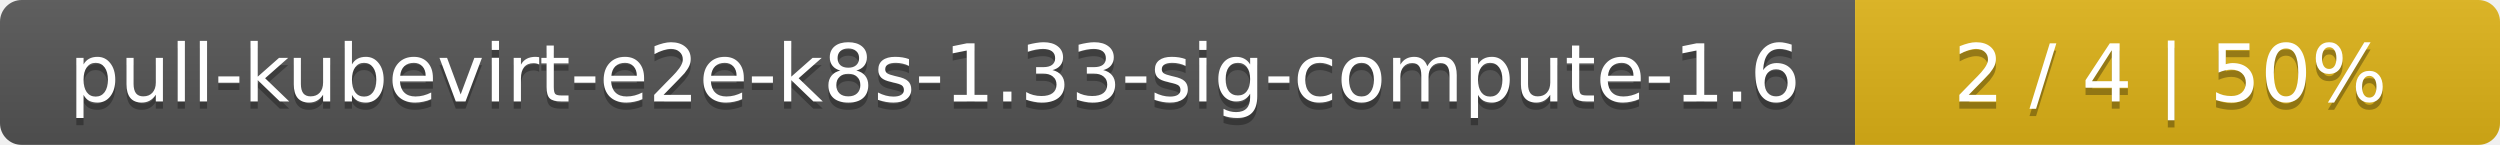
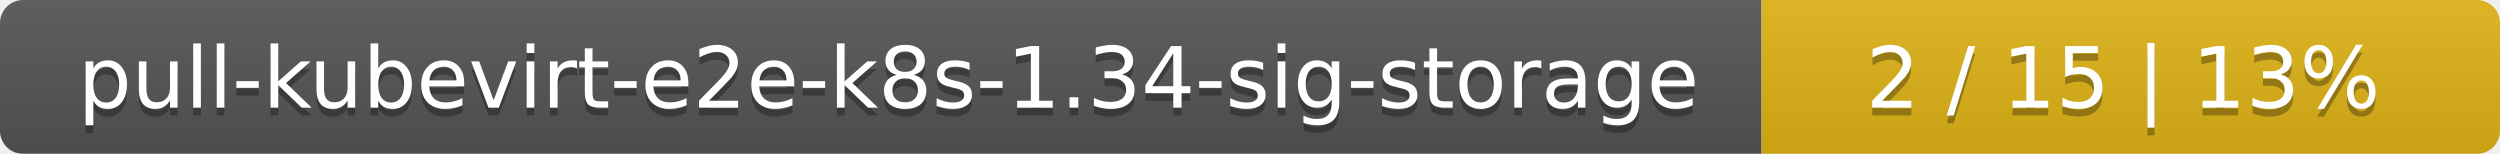
- <svg xmlns="http://www.w3.org/2000/svg" width="345" height="20">
+ <svg xmlns="http://www.w3.org/2000/svg" width="325" height="20">
  <linearGradient id="smooth" x2="0" y2="100%">
    <stop offset="0" stop-color="#bbb" stop-opacity=".1" />
    <stop offset="1" stop-opacity=".1" />
  </linearGradient>
  <mask id="round">
-     <rect width="345" height="20" rx="3" fill="#fff" />
+     <rect width="325" height="20" rx="3" fill="#fff" />
  </mask>
  <g mask="url(#round)">
-     <rect width="256" height="20" fill="#555" />
-     <rect x="256" width="89" height="20" fill="#dfb317" />
-     <rect width="345" height="20" fill="url(#smooth)" />
+     <rect width="229" height="20" fill="#555" />
+     <rect x="229" width="96" height="20" fill="#dfb317" />
+     <rect width="325" height="20" fill="url(#smooth)" />
  </g>
  <g fill="#fff" text-anchor="middle" font-family="DejaVu Sans,Verdana,Geneva,sans-serif" font-size="11">
-     <text x="129" y="15" fill="#010101" fill-opacity=".3">pull-kubevirt-e2e-k8s-1.33-sig-compute-1.6</text>
-     <text x="129" y="14">pull-kubevirt-e2e-k8s-1.33-sig-compute-1.6</text>
-     <text x="299.5" y="15" fill="#010101" fill-opacity=".3">2 / 4    |    50%</text>
-     <text x="299.5" y="14">2 / 4    |    50%</text>
+     <text x="115.5" y="15" fill="#010101" fill-opacity=".3">pull-kubevirt-e2e-k8s-1.34-sig-storage</text>
+     <text x="115.5" y="14">pull-kubevirt-e2e-k8s-1.34-sig-storage</text>
+     <text x="276" y="15" fill="#010101" fill-opacity=".3">2 / 15    |    13%</text>
+     <text x="276" y="14">2 / 15    |    13%</text>
  </g>
</svg>
